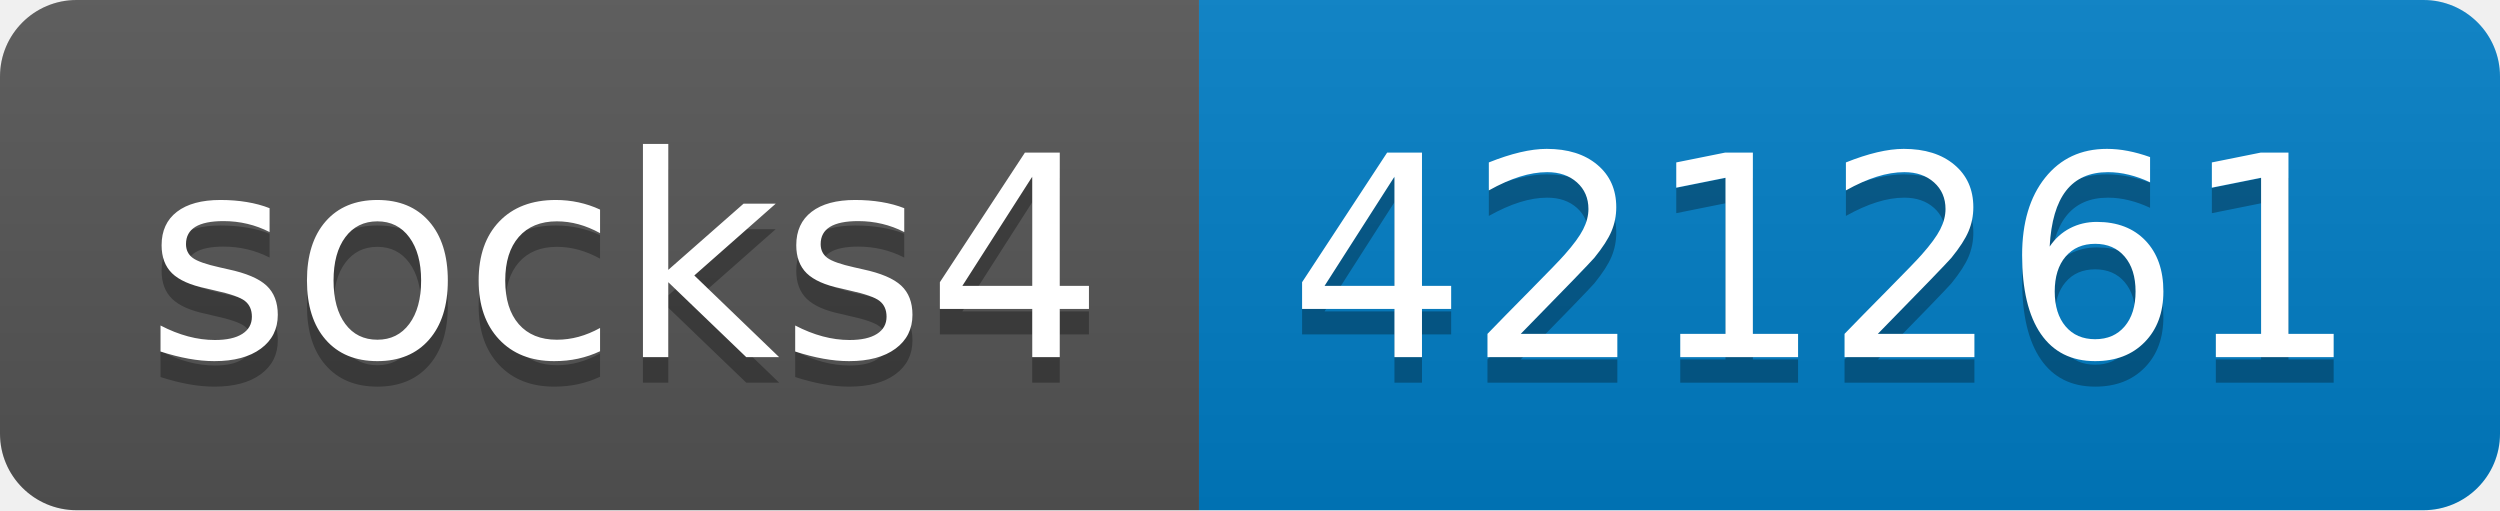
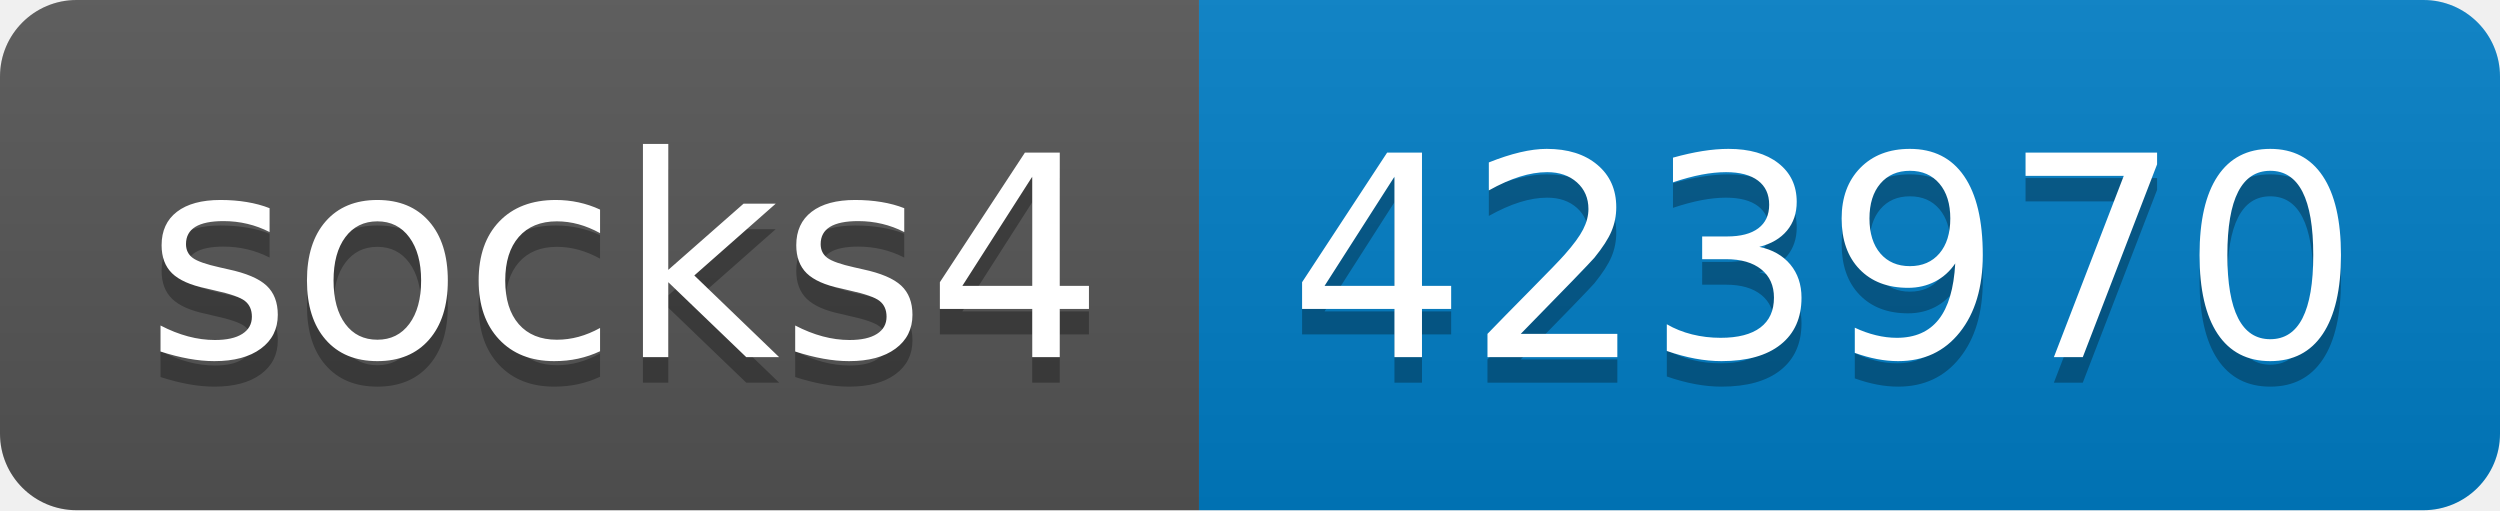
- <svg xmlns="http://www.w3.org/2000/svg" width="98" height="20" role="img" aria-label="socks4: 421261">
+ <svg xmlns="http://www.w3.org/2000/svg" width="98" height="20" role="img" aria-label="socks4: 423970">
  <linearGradient id="s" x2="0" y2="100%">
    <stop offset="0" stop-color="#bbb" stop-opacity=".1" />
    <stop offset="1" stop-opacity=".1" />
  </linearGradient>
  <clipPath id="r">
    <rect width="98" height="20" rx="3" fill="#fff" />
  </clipPath>
  <g clip-path="url(#r)">
    <rect width="47" height="20" fill="#555" />
    <rect x="47" width="51" height="20" fill="#007ec6" />
    <rect width="98" height="20" fill="url(#s)" />
  </g>
  <g fill="#fff" text-anchor="middle" font-family="Verdana,Geneva,DejaVu Sans,sans-serif" text-rendering="geometricPrecision" font-size="110">
    <text aria-hidden="true" x="245" y="150" fill="#010101" fill-opacity=".3" transform="scale(.1)" textLength="370">socks4</text>
    <text x="245" y="140" transform="scale(.1)" fill="#fff" textLength="370">socks4</text>
-     <text aria-hidden="true" x="715" y="150" fill="#010101" fill-opacity=".3" transform="scale(.1)" textLength="410">421261</text>
-     <text x="715" y="140" transform="scale(.1)" fill="#fff" textLength="410">421261</text>
+     <text aria-hidden="true" x="715" y="150" fill="#010101" fill-opacity=".3" transform="scale(.1)" textLength="410">423970</text>
+     <text x="715" y="140" transform="scale(.1)" fill="#fff" textLength="410">423970</text>
  </g>
</svg>
